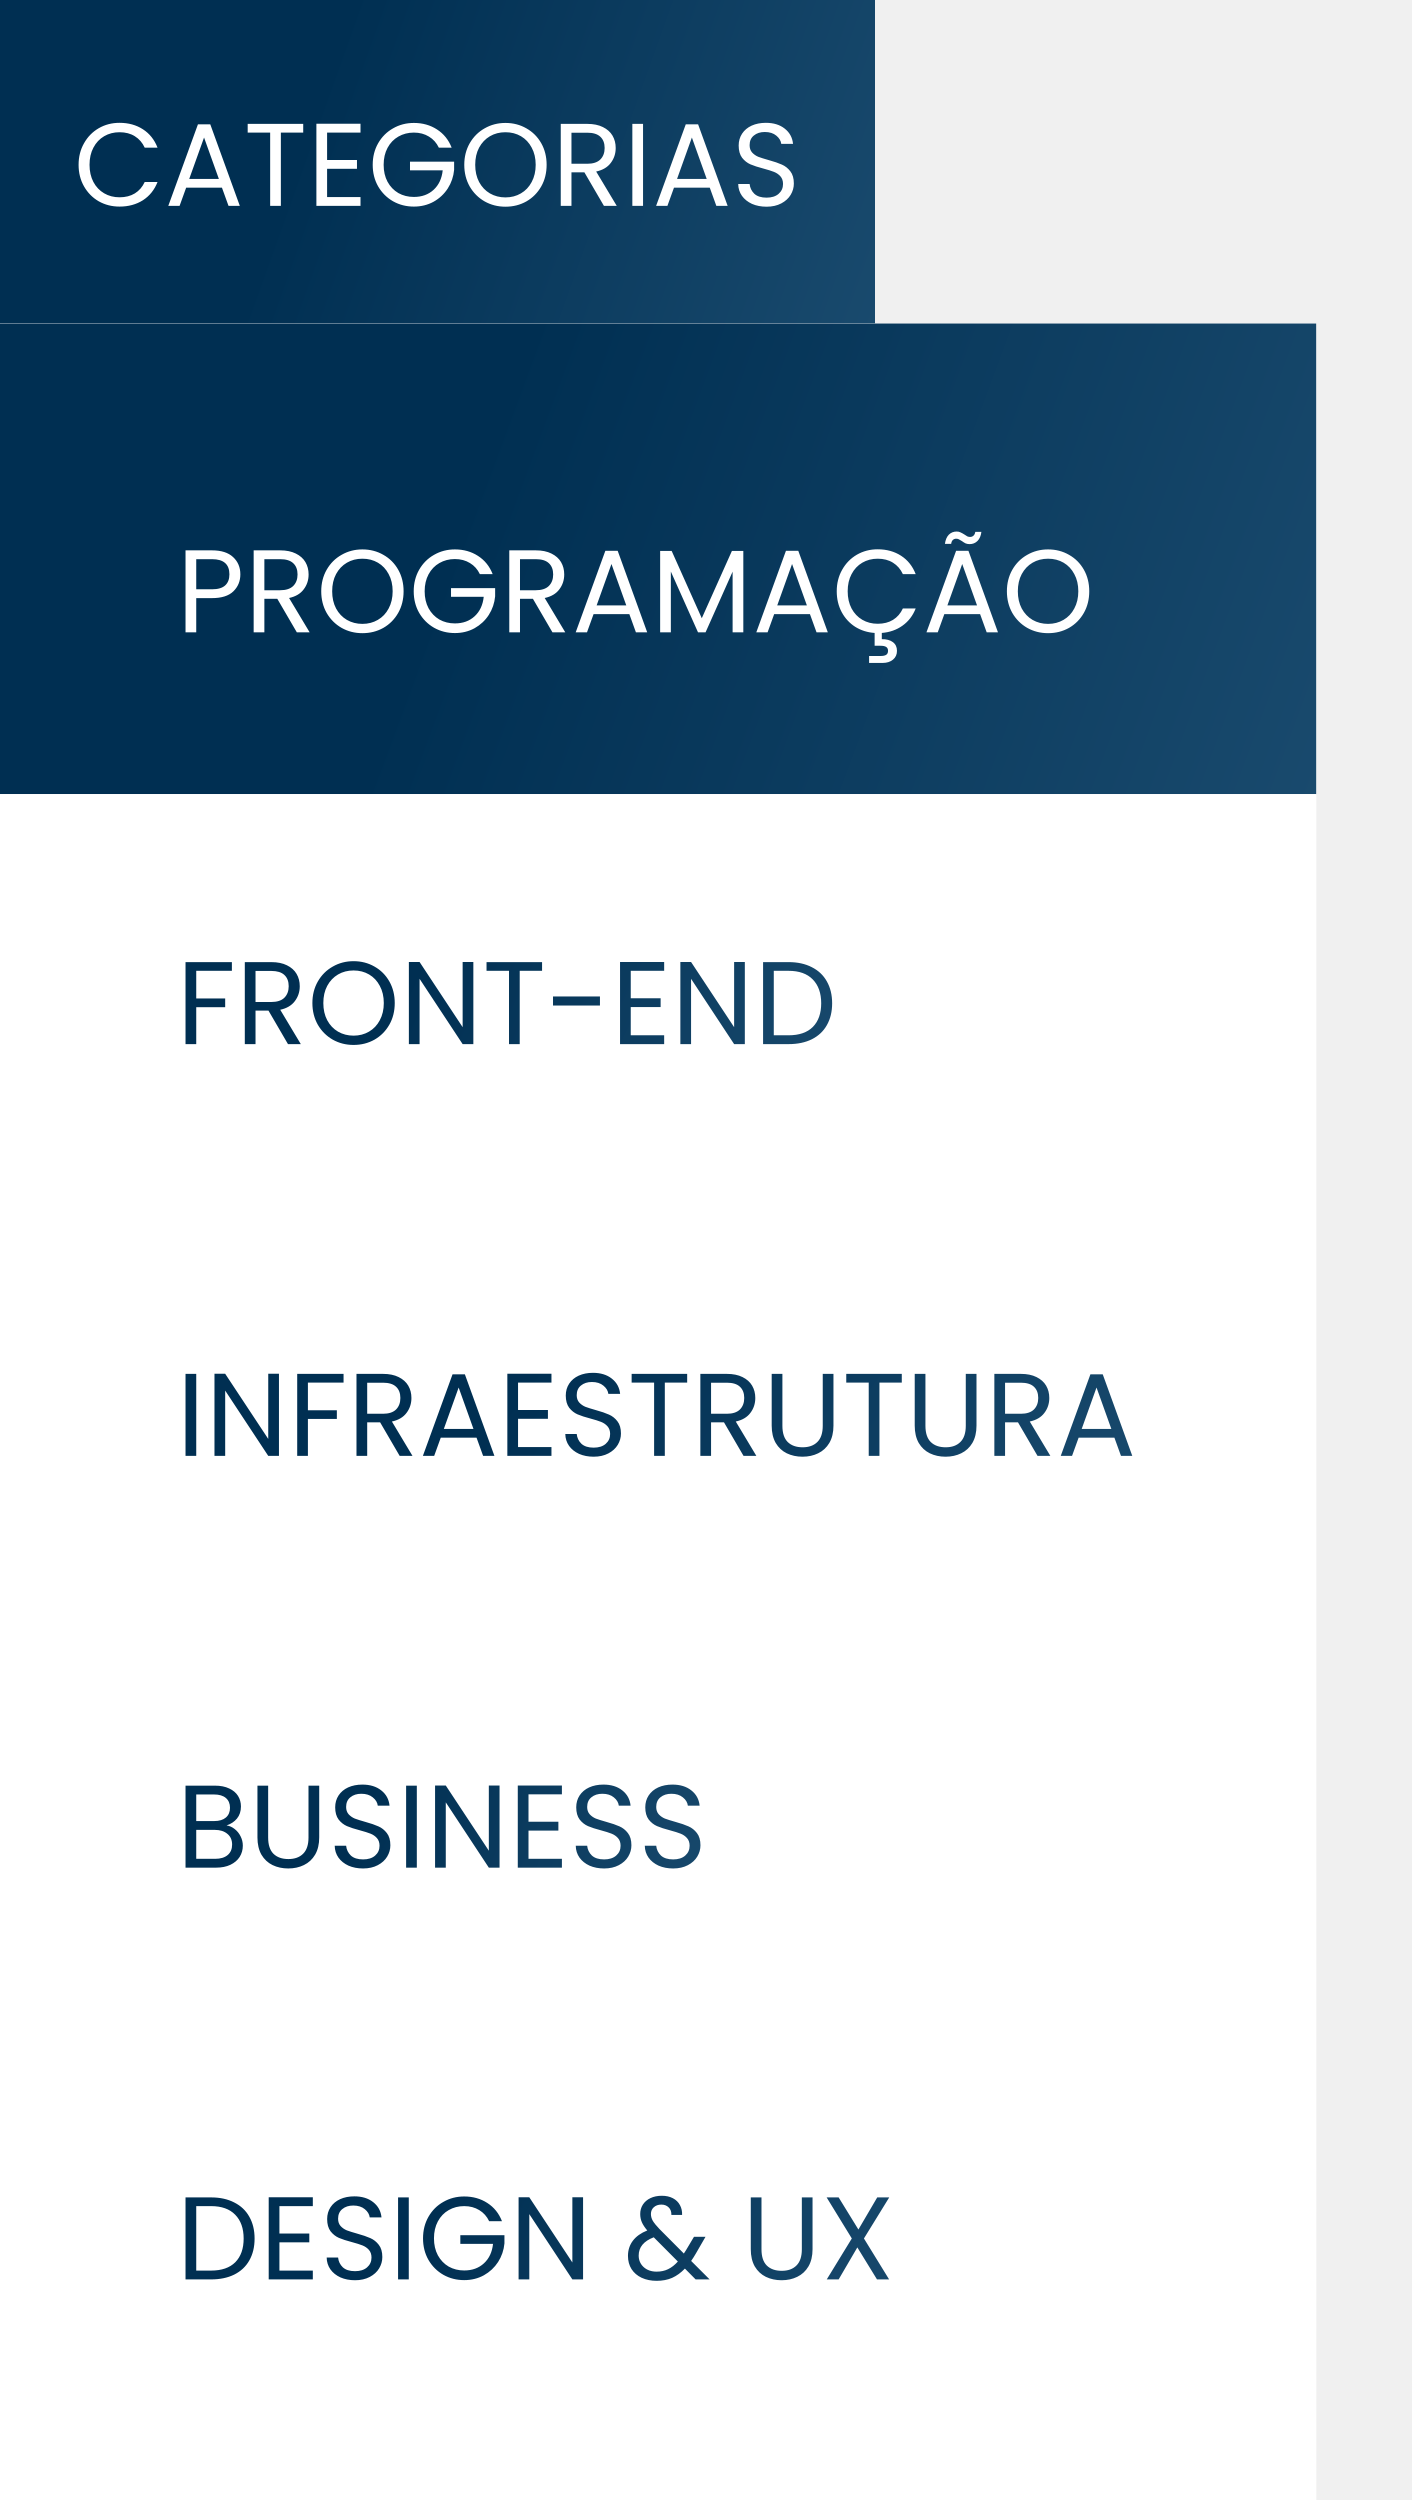
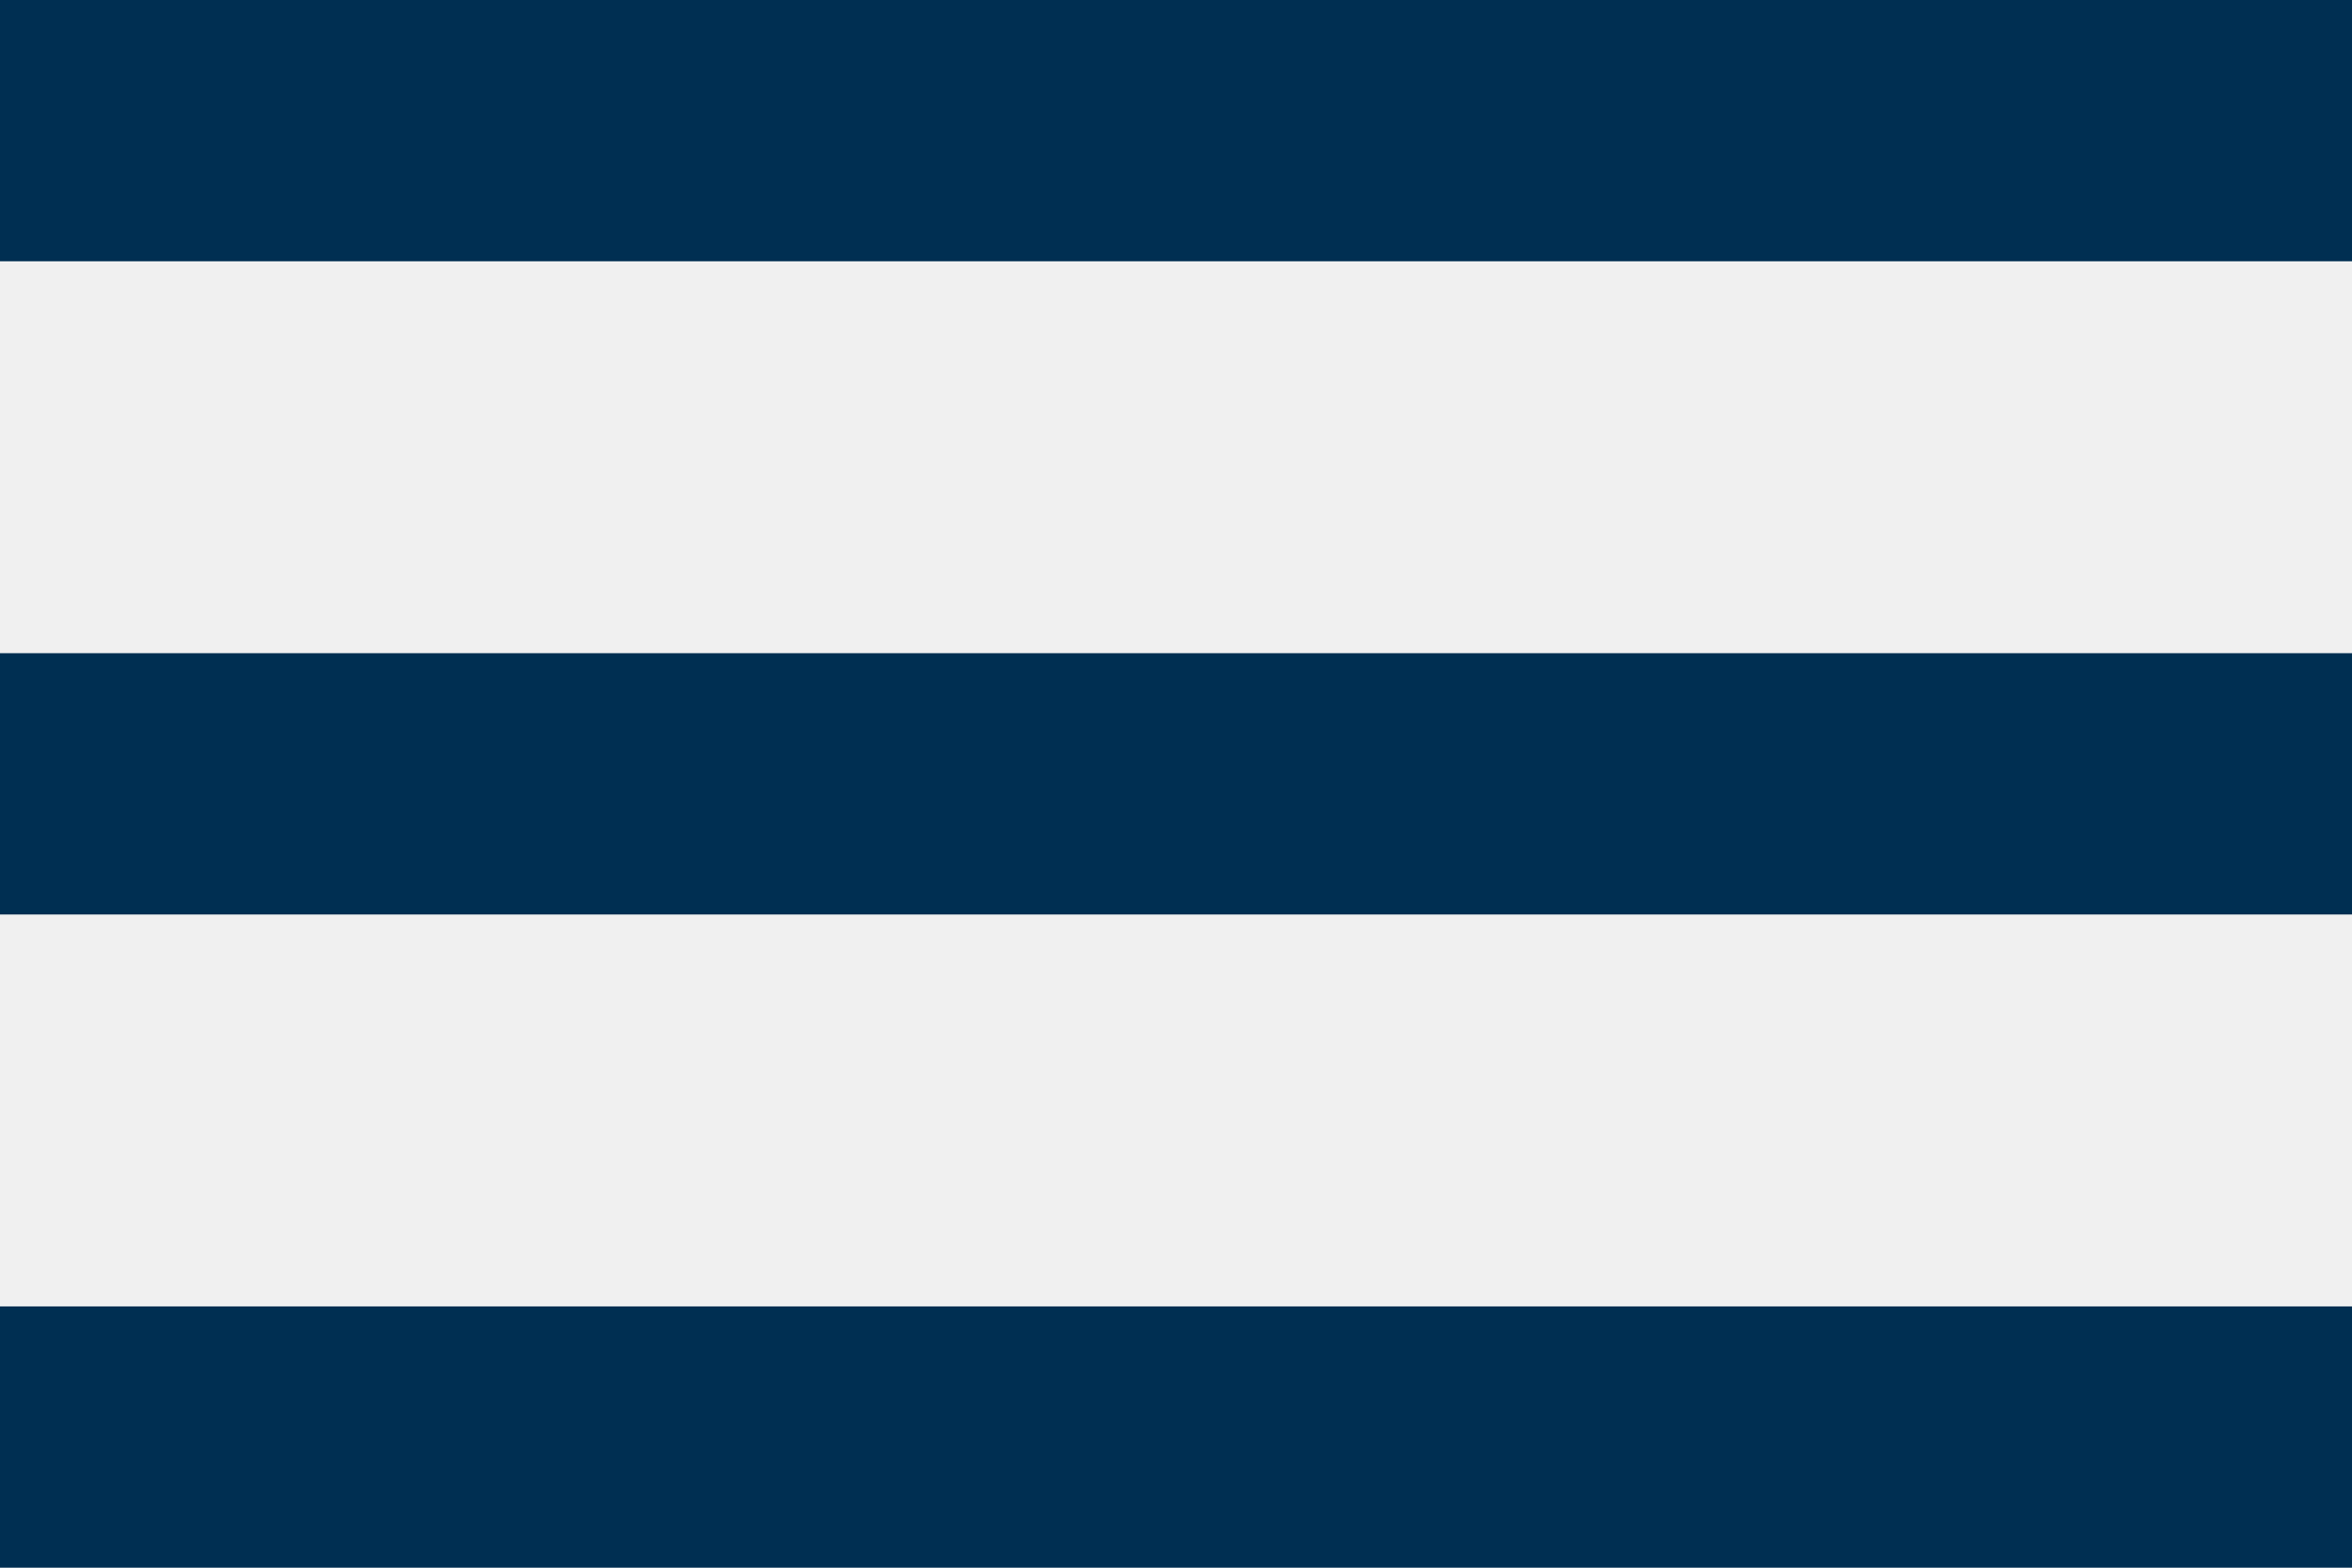
- <svg xmlns="http://www.w3.org/2000/svg" width="192" height="340" viewBox="0 0 192 340" fill="none">
-   <rect width="119" height="44" fill="url(#paint0_linear_113_1799)" />
-   <path d="M10.688 22.416C10.688 21.328 10.933 20.352 11.424 19.488C11.915 18.613 12.581 17.931 13.424 17.44C14.277 16.949 15.221 16.704 16.256 16.704C17.472 16.704 18.533 16.997 19.44 17.584C20.347 18.171 21.008 19.003 21.424 20.08H19.68C19.371 19.408 18.923 18.891 18.336 18.528C17.76 18.165 17.067 17.984 16.256 17.984C15.477 17.984 14.779 18.165 14.16 18.528C13.541 18.891 13.056 19.408 12.704 20.08C12.352 20.741 12.176 21.52 12.176 22.416C12.176 23.301 12.352 24.08 12.704 24.752C13.056 25.413 13.541 25.925 14.16 26.288C14.779 26.651 15.477 26.832 16.256 26.832C17.067 26.832 17.76 26.656 18.336 26.304C18.923 25.941 19.371 25.424 19.68 24.752H21.424C21.008 25.819 20.347 26.645 19.44 27.232C18.533 27.808 17.472 28.096 16.256 28.096C15.221 28.096 14.277 27.856 13.424 27.376C12.581 26.885 11.915 26.208 11.424 25.344C10.933 24.48 10.688 23.504 10.688 22.416ZM30.183 25.52H25.319L24.423 28H22.887L26.919 16.912H28.599L32.615 28H31.079L30.183 25.52ZM29.767 24.336L27.751 18.704L25.735 24.336H29.767ZM41.237 16.848V18.032H38.197V28H36.741V18.032H33.685V16.848H41.237ZM44.485 18.032V21.76H48.549V22.96H44.485V26.8H49.029V28H43.029V16.832H49.029V18.032H44.485ZM59.68 20.08C59.371 19.429 58.923 18.928 58.336 18.576C57.749 18.213 57.067 18.032 56.288 18.032C55.509 18.032 54.805 18.213 54.176 18.576C53.557 18.928 53.067 19.44 52.704 20.112C52.352 20.773 52.176 21.541 52.176 22.416C52.176 23.291 52.352 24.059 52.704 24.72C53.067 25.381 53.557 25.893 54.176 26.256C54.805 26.608 55.509 26.784 56.288 26.784C57.376 26.784 58.272 26.459 58.976 25.808C59.68 25.157 60.091 24.277 60.208 23.168H55.76V21.984H61.76V23.104C61.675 24.021 61.387 24.864 60.896 25.632C60.405 26.389 59.76 26.992 58.96 27.44C58.16 27.877 57.269 28.096 56.288 28.096C55.253 28.096 54.309 27.856 53.456 27.376C52.603 26.885 51.925 26.208 51.424 25.344C50.933 24.48 50.688 23.504 50.688 22.416C50.688 21.328 50.933 20.352 51.424 19.488C51.925 18.613 52.603 17.936 53.456 17.456C54.309 16.965 55.253 16.72 56.288 16.72C57.472 16.72 58.517 17.013 59.424 17.6C60.341 18.187 61.008 19.013 61.424 20.08H59.68ZM68.741 28.112C67.707 28.112 66.763 27.872 65.909 27.392C65.056 26.901 64.379 26.224 63.877 25.36C63.386 24.485 63.141 23.504 63.141 22.416C63.141 21.328 63.386 20.352 63.877 19.488C64.379 18.613 65.056 17.936 65.909 17.456C66.763 16.965 67.707 16.72 68.741 16.72C69.787 16.72 70.736 16.965 71.589 17.456C72.442 17.936 73.115 18.608 73.605 19.472C74.096 20.336 74.341 21.317 74.341 22.416C74.341 23.515 74.096 24.496 73.605 25.36C73.115 26.224 72.442 26.901 71.589 27.392C70.736 27.872 69.787 28.112 68.741 28.112ZM68.741 26.848C69.52 26.848 70.219 26.667 70.837 26.304C71.466 25.941 71.957 25.424 72.309 24.752C72.672 24.08 72.853 23.301 72.853 22.416C72.853 21.52 72.672 20.741 72.309 20.08C71.957 19.408 71.472 18.891 70.853 18.528C70.234 18.165 69.531 17.984 68.741 17.984C67.952 17.984 67.248 18.165 66.629 18.528C66.01 18.891 65.52 19.408 65.157 20.08C64.805 20.741 64.629 21.52 64.629 22.416C64.629 23.301 64.805 24.08 65.157 24.752C65.52 25.424 66.01 25.941 66.629 26.304C67.258 26.667 67.963 26.848 68.741 26.848ZM82.135 28L79.479 23.44H77.719V28H76.263V16.848H79.863C80.706 16.848 81.415 16.992 81.991 17.28C82.578 17.568 83.015 17.957 83.303 18.448C83.591 18.939 83.735 19.499 83.735 20.128C83.735 20.896 83.511 21.573 83.063 22.16C82.626 22.747 81.965 23.136 81.079 23.328L83.879 28H82.135ZM77.719 22.272H79.863C80.653 22.272 81.245 22.08 81.639 21.696C82.034 21.301 82.231 20.779 82.231 20.128C82.231 19.467 82.034 18.955 81.639 18.592C81.255 18.229 80.663 18.048 79.863 18.048H77.719V22.272ZM87.454 16.848V28H85.998V16.848H87.454ZM96.527 25.52H91.663L90.767 28H89.231L93.263 16.912H94.943L98.959 28H97.423L96.527 25.52ZM96.111 24.336L94.095 18.704L92.079 24.336H96.111ZM104.252 28.112C103.516 28.112 102.855 27.984 102.268 27.728C101.692 27.461 101.239 27.099 100.908 26.64C100.578 26.171 100.407 25.632 100.396 25.024H101.948C102.002 25.547 102.215 25.989 102.588 26.352C102.972 26.704 103.527 26.88 104.252 26.88C104.946 26.88 105.49 26.709 105.884 26.368C106.29 26.016 106.492 25.568 106.492 25.024C106.492 24.597 106.375 24.251 106.14 23.984C105.906 23.717 105.612 23.515 105.26 23.376C104.908 23.237 104.434 23.088 103.836 22.928C103.1 22.736 102.508 22.544 102.06 22.352C101.623 22.16 101.244 21.861 100.924 21.456C100.615 21.04 100.46 20.485 100.46 19.792C100.46 19.184 100.615 18.645 100.924 18.176C101.234 17.707 101.666 17.344 102.22 17.088C102.786 16.832 103.431 16.704 104.156 16.704C105.202 16.704 106.055 16.965 106.716 17.488C107.388 18.011 107.767 18.704 107.852 19.568H106.252C106.199 19.141 105.975 18.768 105.58 18.448C105.186 18.117 104.663 17.952 104.012 17.952C103.404 17.952 102.908 18.112 102.524 18.432C102.14 18.741 101.948 19.179 101.948 19.744C101.948 20.149 102.06 20.48 102.284 20.736C102.519 20.992 102.802 21.189 103.132 21.328C103.474 21.456 103.948 21.605 104.556 21.776C105.292 21.979 105.884 22.181 106.332 22.384C106.78 22.576 107.164 22.88 107.484 23.296C107.804 23.701 107.964 24.256 107.964 24.96C107.964 25.504 107.82 26.016 107.532 26.496C107.244 26.976 106.818 27.365 106.252 27.664C105.687 27.963 105.02 28.112 104.252 28.112Z" fill="white" />
-   <rect width="179" height="296" transform="translate(0 44)" fill="white" />
-   <rect width="179" height="64" transform="translate(0 44)" fill="url(#paint1_linear_113_1799)" />
-   <path d="M32.688 78.112C32.688 79.04 32.368 79.813 31.728 80.432C31.099 81.04 30.133 81.344 28.832 81.344H26.688V86H25.232V74.848H28.832C30.091 74.848 31.045 75.152 31.696 75.76C32.357 76.368 32.688 77.152 32.688 78.112ZM28.832 80.144C29.643 80.144 30.24 79.968 30.624 79.616C31.008 79.264 31.2 78.763 31.2 78.112C31.2 76.736 30.411 76.048 28.832 76.048H26.688V80.144H28.832ZM40.37 86L37.714 81.44H35.954V86H34.498V74.848H38.098C38.94 74.848 39.65 74.992 40.226 75.28C40.812 75.568 41.25 75.957 41.538 76.448C41.826 76.939 41.97 77.499 41.97 78.128C41.97 78.896 41.746 79.573 41.298 80.16C40.86 80.747 40.199 81.136 39.314 81.328L42.114 86H40.37ZM35.954 80.272H38.098C38.887 80.272 39.479 80.08 39.874 79.696C40.268 79.301 40.466 78.779 40.466 78.128C40.466 77.467 40.268 76.955 39.874 76.592C39.49 76.229 38.898 76.048 38.098 76.048H35.954V80.272ZM49.288 86.112C48.253 86.112 47.309 85.872 46.456 85.392C45.603 84.901 44.925 84.224 44.424 83.36C43.933 82.485 43.688 81.504 43.688 80.416C43.688 79.328 43.933 78.352 44.424 77.488C44.925 76.613 45.603 75.936 46.456 75.456C47.309 74.965 48.253 74.72 49.288 74.72C50.333 74.72 51.283 74.965 52.136 75.456C52.989 75.936 53.661 76.608 54.152 77.472C54.643 78.336 54.888 79.317 54.888 80.416C54.888 81.515 54.643 82.496 54.152 83.36C53.661 84.224 52.989 84.901 52.136 85.392C51.283 85.872 50.333 86.112 49.288 86.112ZM49.288 84.848C50.067 84.848 50.765 84.667 51.384 84.304C52.013 83.941 52.504 83.424 52.856 82.752C53.219 82.08 53.4 81.301 53.4 80.416C53.4 79.52 53.219 78.741 52.856 78.08C52.504 77.408 52.019 76.891 51.4 76.528C50.781 76.165 50.077 75.984 49.288 75.984C48.499 75.984 47.795 76.165 47.176 76.528C46.557 76.891 46.067 77.408 45.704 78.08C45.352 78.741 45.176 79.52 45.176 80.416C45.176 81.301 45.352 82.08 45.704 82.752C46.067 83.424 46.557 83.941 47.176 84.304C47.805 84.667 48.509 84.848 49.288 84.848ZM65.258 78.08C64.949 77.429 64.501 76.928 63.914 76.576C63.328 76.213 62.645 76.032 61.866 76.032C61.087 76.032 60.383 76.213 59.754 76.576C59.136 76.928 58.645 77.44 58.282 78.112C57.93 78.773 57.754 79.541 57.754 80.416C57.754 81.291 57.93 82.059 58.282 82.72C58.645 83.381 59.136 83.893 59.754 84.256C60.383 84.608 61.087 84.784 61.866 84.784C62.954 84.784 63.85 84.459 64.554 83.808C65.258 83.157 65.669 82.277 65.786 81.168H61.338V79.984H67.338V81.104C67.253 82.021 66.965 82.864 66.474 83.632C65.984 84.389 65.338 84.992 64.538 85.44C63.738 85.877 62.847 86.096 61.866 86.096C60.831 86.096 59.888 85.856 59.034 85.376C58.181 84.885 57.504 84.208 57.002 83.344C56.511 82.48 56.266 81.504 56.266 80.416C56.266 79.328 56.511 78.352 57.002 77.488C57.504 76.613 58.181 75.936 59.034 75.456C59.888 74.965 60.831 74.72 61.866 74.72C63.05 74.72 64.096 75.013 65.002 75.6C65.919 76.187 66.586 77.013 67.002 78.08H65.258ZM75.135 86L72.479 81.44H70.719V86H69.263V74.848H72.863C73.706 74.848 74.415 74.992 74.991 75.28C75.578 75.568 76.015 75.957 76.303 76.448C76.591 76.939 76.735 77.499 76.735 78.128C76.735 78.896 76.511 79.573 76.063 80.16C75.626 80.747 74.965 81.136 74.079 81.328L76.879 86H75.135ZM70.719 80.272H72.863C73.653 80.272 74.245 80.08 74.639 79.696C75.034 79.301 75.231 78.779 75.231 78.128C75.231 77.467 75.034 76.955 74.639 76.592C74.255 76.229 73.663 76.048 72.863 76.048H70.719V80.272ZM85.59 83.52H80.726L79.83 86H78.294L82.326 74.912H84.006L88.022 86H86.486L85.59 83.52ZM85.174 82.336L83.158 76.704L81.142 82.336H85.174ZM101.091 74.928V86H99.635V77.744L95.955 86H94.931L91.235 77.728V86H89.779V74.928H91.347L95.443 84.08L99.539 74.928H101.091ZM110.152 83.52H105.288L104.392 86H102.856L106.888 74.912H108.568L112.584 86H111.048L110.152 83.52ZM109.736 82.336L107.72 76.704L105.704 82.336H109.736ZM119.365 84.832C120.176 84.832 120.869 84.656 121.445 84.304C122.032 83.941 122.48 83.424 122.789 82.752H124.533C124.149 83.733 123.552 84.512 122.741 85.088C121.941 85.664 121.003 85.995 119.925 86.08V86.928C120.555 86.917 121.056 87.051 121.429 87.328C121.803 87.605 121.989 88 121.989 88.512C121.989 89.013 121.808 89.413 121.445 89.712C121.083 90.011 120.613 90.16 120.037 90.16H118.197V89.216H119.749C120.101 89.216 120.357 89.163 120.517 89.056C120.688 88.949 120.773 88.768 120.773 88.512C120.773 88.267 120.688 88.091 120.517 87.984C120.357 87.877 120.101 87.824 119.749 87.824H118.949V86.08C117.979 86.016 117.099 85.739 116.309 85.248C115.531 84.747 114.917 84.08 114.469 83.248C114.021 82.405 113.797 81.461 113.797 80.416C113.797 79.328 114.043 78.352 114.533 77.488C115.024 76.613 115.691 75.931 116.533 75.44C117.387 74.949 118.331 74.704 119.365 74.704C120.581 74.704 121.643 74.997 122.549 75.584C123.456 76.171 124.117 77.003 124.533 78.08H122.789C122.48 77.408 122.032 76.891 121.445 76.528C120.869 76.165 120.176 75.984 119.365 75.984C118.587 75.984 117.888 76.165 117.269 76.528C116.651 76.891 116.165 77.408 115.813 78.08C115.461 78.741 115.285 79.52 115.285 80.416C115.285 81.301 115.461 82.08 115.813 82.752C116.165 83.413 116.651 83.925 117.269 84.288C117.888 84.651 118.587 84.832 119.365 84.832ZM133.293 83.52H128.429L127.533 86H125.997L130.029 74.912H131.709L135.725 86H134.189L133.293 83.52ZM132.877 82.336L130.861 76.704L128.845 82.336H132.877ZM128.509 73.968C128.583 73.424 128.759 73.008 129.037 72.72C129.325 72.432 129.682 72.288 130.109 72.288C130.311 72.288 130.482 72.325 130.621 72.4C130.77 72.464 130.946 72.56 131.149 72.688C131.298 72.795 131.431 72.88 131.549 72.944C131.666 72.997 131.794 73.024 131.933 73.024C132.114 73.024 132.269 72.965 132.397 72.848C132.525 72.731 132.605 72.56 132.637 72.336H133.469C133.405 72.869 133.229 73.28 132.941 73.568C132.653 73.856 132.295 74 131.869 74C131.666 74 131.485 73.968 131.325 73.904C131.175 73.829 131.005 73.723 130.813 73.584C130.642 73.477 130.503 73.397 130.397 73.344C130.301 73.291 130.183 73.264 130.045 73.264C129.863 73.264 129.709 73.323 129.581 73.44C129.463 73.557 129.389 73.733 129.357 73.968H128.509ZM142.538 86.112C141.503 86.112 140.559 85.872 139.706 85.392C138.853 84.901 138.175 84.224 137.674 83.36C137.183 82.485 136.938 81.504 136.938 80.416C136.938 79.328 137.183 78.352 137.674 77.488C138.175 76.613 138.853 75.936 139.706 75.456C140.559 74.965 141.503 74.72 142.538 74.72C143.583 74.72 144.533 74.965 145.386 75.456C146.239 75.936 146.911 76.608 147.402 77.472C147.893 78.336 148.138 79.317 148.138 80.416C148.138 81.515 147.893 82.496 147.402 83.36C146.911 84.224 146.239 84.901 145.386 85.392C144.533 85.872 143.583 86.112 142.538 86.112ZM142.538 84.848C143.317 84.848 144.015 84.667 144.634 84.304C145.263 83.941 145.754 83.424 146.106 82.752C146.469 82.08 146.65 81.301 146.65 80.416C146.65 79.52 146.469 78.741 146.106 78.08C145.754 77.408 145.269 76.891 144.65 76.528C144.031 76.165 143.327 75.984 142.538 75.984C141.749 75.984 141.045 76.165 140.426 76.528C139.807 76.891 139.317 77.408 138.954 78.08C138.602 78.741 138.426 79.52 138.426 80.416C138.426 81.301 138.602 82.08 138.954 82.752C139.317 83.424 139.807 83.941 140.426 84.304C141.055 84.667 141.759 84.848 142.538 84.848Z" fill="white" />
-   <rect width="179" height="56" transform="translate(0 108)" fill="white" />
-   <path d="M31.536 130.848V132.032H26.688V135.792H30.624V136.976H26.688V142H25.232V130.848H31.536ZM39.166 142L36.511 137.44H34.751V142H33.294V130.848H36.895C37.737 130.848 38.447 130.992 39.023 131.28C39.609 131.568 40.047 131.957 40.334 132.448C40.623 132.939 40.767 133.499 40.767 134.128C40.767 134.896 40.542 135.573 40.094 136.16C39.657 136.747 38.996 137.136 38.111 137.328L40.91 142H39.166ZM34.751 136.272H36.895C37.684 136.272 38.276 136.08 38.67 135.696C39.065 135.301 39.263 134.779 39.263 134.128C39.263 133.467 39.065 132.955 38.67 132.592C38.286 132.229 37.694 132.048 36.895 132.048H34.751V136.272ZM48.085 142.112C47.05 142.112 46.106 141.872 45.253 141.392C44.4 140.901 43.722 140.224 43.221 139.36C42.73 138.485 42.485 137.504 42.485 136.416C42.485 135.328 42.73 134.352 43.221 133.488C43.722 132.613 44.4 131.936 45.253 131.456C46.106 130.965 47.05 130.72 48.085 130.72C49.13 130.72 50.08 130.965 50.933 131.456C51.786 131.936 52.458 132.608 52.949 133.472C53.44 134.336 53.685 135.317 53.685 136.416C53.685 137.515 53.44 138.496 52.949 139.36C52.458 140.224 51.786 140.901 50.933 141.392C50.08 141.872 49.13 142.112 48.085 142.112ZM48.085 140.848C48.864 140.848 49.562 140.667 50.181 140.304C50.81 139.941 51.301 139.424 51.653 138.752C52.016 138.08 52.197 137.301 52.197 136.416C52.197 135.52 52.016 134.741 51.653 134.08C51.301 133.408 50.816 132.891 50.197 132.528C49.578 132.165 48.874 131.984 48.085 131.984C47.295 131.984 46.592 132.165 45.973 132.528C45.354 132.891 44.864 133.408 44.501 134.08C44.149 134.741 43.973 135.52 43.973 136.416C43.973 137.301 44.149 138.08 44.501 138.752C44.864 139.424 45.354 139.941 45.973 140.304C46.602 140.667 47.306 140.848 48.085 140.848ZM64.375 142H62.919L57.063 133.12V142H55.607V130.832H57.063L62.919 139.696V130.832H64.375V142ZM73.721 130.848V132.032H70.681V142H69.225V132.032H66.169V130.848H73.721ZM81.593 135.52V136.752H75.209V135.52H81.593ZM85.782 132.032V135.76H89.846V136.96H85.782V140.8H90.326V142H84.326V130.832H90.326V132.032H85.782ZM101.297 142H99.841L93.985 133.12V142H92.529V130.832H93.985L99.841 139.696V130.832H101.297V142ZM107.251 130.848C108.467 130.848 109.518 131.077 110.403 131.536C111.299 131.984 111.982 132.629 112.451 133.472C112.931 134.315 113.171 135.307 113.171 136.448C113.171 137.589 112.931 138.581 112.451 139.424C111.982 140.256 111.299 140.896 110.403 141.344C109.518 141.781 108.467 142 107.251 142H103.779V130.848H107.251ZM107.251 140.8C108.691 140.8 109.79 140.421 110.547 139.664C111.304 138.896 111.683 137.824 111.683 136.448C111.683 135.061 111.299 133.979 110.531 133.2C109.774 132.421 108.68 132.032 107.251 132.032H105.235V140.8H107.251Z" fill="url(#paint2_linear_113_1799)" />
-   <rect width="179" height="56" transform="translate(0 164)" fill="white" />
-   <path d="M26.688 186.848V198H25.232V186.848H26.688ZM37.938 198H36.481L30.625 189.12V198H29.169V186.832H30.625L36.481 195.696V186.832H37.938V198ZM46.724 186.848V188.032H41.876V191.792H45.812V192.976H41.876V198H40.419V186.848H46.724ZM54.354 198L51.698 193.44H49.938V198H48.482V186.848H52.082C52.925 186.848 53.634 186.992 54.21 187.28C54.797 187.568 55.234 187.957 55.522 188.448C55.81 188.939 55.954 189.499 55.954 190.128C55.954 190.896 55.73 191.573 55.282 192.16C54.845 192.747 54.183 193.136 53.298 193.328L56.098 198H54.354ZM49.938 192.272H52.082C52.871 192.272 53.463 192.08 53.858 191.696C54.253 191.301 54.45 190.779 54.45 190.128C54.45 189.467 54.253 188.955 53.858 188.592C53.474 188.229 52.882 188.048 52.082 188.048H49.938V192.272ZM64.808 195.52H59.944L59.048 198H57.512L61.544 186.912H63.224L67.24 198H65.704L64.808 195.52ZM64.392 194.336L62.376 188.704L60.36 194.336H64.392ZM70.454 188.032V191.76H74.518V192.96H70.454V196.8H74.998V198H68.998V186.832H74.998V188.032H70.454ZM80.737 198.112C80.001 198.112 79.339 197.984 78.753 197.728C78.177 197.461 77.723 197.099 77.393 196.64C77.062 196.171 76.891 195.632 76.881 195.024H78.433C78.486 195.547 78.699 195.989 79.073 196.352C79.457 196.704 80.011 196.88 80.737 196.88C81.43 196.88 81.974 196.709 82.369 196.368C82.774 196.016 82.977 195.568 82.977 195.024C82.977 194.597 82.859 194.251 82.625 193.984C82.39 193.717 82.097 193.515 81.745 193.376C81.393 193.237 80.918 193.088 80.321 192.928C79.585 192.736 78.993 192.544 78.545 192.352C78.107 192.16 77.729 191.861 77.409 191.456C77.099 191.04 76.945 190.485 76.945 189.792C76.945 189.184 77.099 188.645 77.409 188.176C77.718 187.707 78.15 187.344 78.705 187.088C79.27 186.832 79.915 186.704 80.641 186.704C81.686 186.704 82.539 186.965 83.201 187.488C83.873 188.011 84.251 188.704 84.337 189.568H82.737C82.683 189.141 82.459 188.768 82.065 188.448C81.67 188.117 81.147 187.952 80.497 187.952C79.889 187.952 79.393 188.112 79.009 188.432C78.625 188.741 78.433 189.179 78.433 189.744C78.433 190.149 78.545 190.48 78.769 190.736C79.003 190.992 79.286 191.189 79.617 191.328C79.958 191.456 80.433 191.605 81.041 191.776C81.777 191.979 82.369 192.181 82.817 192.384C83.265 192.576 83.649 192.88 83.969 193.296C84.289 193.701 84.449 194.256 84.449 194.96C84.449 195.504 84.305 196.016 84.017 196.496C83.729 196.976 83.302 197.365 82.737 197.664C82.171 197.963 81.505 198.112 80.737 198.112ZM93.455 186.848V188.032H90.415V198H88.959V188.032H85.903V186.848H93.455ZM101.12 198L98.464 193.44H96.704V198H95.248V186.848H98.848C99.69 186.848 100.4 186.992 100.976 187.28C101.562 187.568 102 187.957 102.288 188.448C102.576 188.939 102.72 189.499 102.72 190.128C102.72 190.896 102.496 191.573 102.048 192.16C101.61 192.747 100.949 193.136 100.064 193.328L102.864 198H101.12ZM96.704 192.272H98.848C99.637 192.272 100.229 192.08 100.624 191.696C101.018 191.301 101.216 190.779 101.216 190.128C101.216 189.467 101.018 188.955 100.624 188.592C100.24 188.229 99.648 188.048 98.848 188.048H96.704V192.272ZM106.406 186.848V193.904C106.406 194.896 106.646 195.632 107.126 196.112C107.617 196.592 108.294 196.832 109.158 196.832C110.011 196.832 110.678 196.592 111.158 196.112C111.649 195.632 111.894 194.896 111.894 193.904V186.848H113.35V193.888C113.35 194.816 113.163 195.6 112.79 196.24C112.417 196.869 111.91 197.339 111.27 197.648C110.641 197.957 109.931 198.112 109.142 198.112C108.353 198.112 107.638 197.957 106.998 197.648C106.369 197.339 105.867 196.869 105.494 196.24C105.131 195.6 104.95 194.816 104.95 193.888V186.848H106.406ZM122.643 186.848V188.032H119.603V198H118.147V188.032H115.091V186.848H122.643ZM125.859 186.848V193.904C125.859 194.896 126.099 195.632 126.579 196.112C127.07 196.592 127.747 196.832 128.611 196.832C129.464 196.832 130.131 196.592 130.611 196.112C131.102 195.632 131.347 194.896 131.347 193.904V186.848H132.803V193.888C132.803 194.816 132.616 195.6 132.243 196.24C131.87 196.869 131.363 197.339 130.723 197.648C130.094 197.957 129.384 198.112 128.595 198.112C127.806 198.112 127.091 197.957 126.451 197.648C125.822 197.339 125.32 196.869 124.947 196.24C124.584 195.6 124.403 194.816 124.403 193.888V186.848H125.859ZM141.104 198L138.448 193.44H136.688V198H135.232V186.848H138.832C139.675 186.848 140.384 186.992 140.96 187.28C141.547 187.568 141.984 187.957 142.272 188.448C142.56 188.939 142.704 189.499 142.704 190.128C142.704 190.896 142.48 191.573 142.032 192.16C141.595 192.747 140.933 193.136 140.048 193.328L142.848 198H141.104ZM136.688 192.272H138.832C139.621 192.272 140.213 192.08 140.608 191.696C141.003 191.301 141.2 190.779 141.2 190.128C141.2 189.467 141.003 188.955 140.608 188.592C140.224 188.229 139.632 188.048 138.832 188.048H136.688V192.272ZM151.558 195.52H146.694L145.798 198H144.262L148.294 186.912H149.974L153.99 198H152.454L151.558 195.52ZM151.142 194.336L149.126 188.704L147.11 194.336H151.142Z" fill="url(#paint3_linear_113_1799)" />
-   <rect width="179" height="56" transform="translate(0 220)" fill="white" />
-   <path d="M30.816 248.256C31.221 248.32 31.589 248.485 31.92 248.752C32.261 249.019 32.528 249.349 32.72 249.744C32.923 250.139 33.024 250.56 33.024 251.008C33.024 251.573 32.88 252.085 32.592 252.544C32.304 252.992 31.883 253.349 31.328 253.616C30.784 253.872 30.139 254 29.392 254H25.232V242.848H29.232C29.989 242.848 30.635 242.976 31.168 243.232C31.701 243.477 32.101 243.813 32.368 244.24C32.635 244.667 32.768 245.147 32.768 245.68C32.768 246.341 32.587 246.891 32.224 247.328C31.872 247.755 31.403 248.064 30.816 248.256ZM26.688 247.664H29.136C29.819 247.664 30.347 247.504 30.72 247.184C31.093 246.864 31.28 246.421 31.28 245.856C31.28 245.291 31.093 244.848 30.72 244.528C30.347 244.208 29.808 244.048 29.104 244.048H26.688V247.664ZM29.264 252.8C29.989 252.8 30.555 252.629 30.96 252.288C31.365 251.947 31.568 251.472 31.568 250.864C31.568 250.245 31.355 249.76 30.928 249.408C30.501 249.045 29.931 248.864 29.216 248.864H26.688V252.8H29.264ZM36.468 242.848V249.904C36.468 250.896 36.709 251.632 37.188 252.112C37.679 252.592 38.356 252.832 39.221 252.832C40.074 252.832 40.74 252.592 41.221 252.112C41.711 251.632 41.956 250.896 41.956 249.904V242.848H43.413V249.888C43.413 250.816 43.226 251.6 42.852 252.24C42.479 252.869 41.972 253.339 41.333 253.648C40.703 253.957 39.994 254.112 39.205 254.112C38.415 254.112 37.7 253.957 37.06 253.648C36.431 253.339 35.93 252.869 35.556 252.24C35.194 251.6 35.013 250.816 35.013 249.888V242.848H36.468ZM49.377 254.112C48.641 254.112 47.98 253.984 47.393 253.728C46.817 253.461 46.364 253.099 46.033 252.64C45.703 252.171 45.532 251.632 45.521 251.024H47.073C47.127 251.547 47.34 251.989 47.713 252.352C48.097 252.704 48.652 252.88 49.377 252.88C50.071 252.88 50.615 252.709 51.009 252.368C51.415 252.016 51.617 251.568 51.617 251.024C51.617 250.597 51.5 250.251 51.265 249.984C51.031 249.717 50.737 249.515 50.385 249.376C50.033 249.237 49.559 249.088 48.961 248.928C48.225 248.736 47.633 248.544 47.185 248.352C46.748 248.16 46.369 247.861 46.049 247.456C45.74 247.04 45.585 246.485 45.585 245.792C45.585 245.184 45.74 244.645 46.049 244.176C46.359 243.707 46.791 243.344 47.345 243.088C47.911 242.832 48.556 242.704 49.281 242.704C50.327 242.704 51.18 242.965 51.841 243.488C52.513 244.011 52.892 244.704 52.977 245.568H51.377C51.324 245.141 51.1 244.768 50.705 244.448C50.311 244.117 49.788 243.952 49.137 243.952C48.529 243.952 48.033 244.112 47.649 244.432C47.265 244.741 47.073 245.179 47.073 245.744C47.073 246.149 47.185 246.48 47.409 246.736C47.644 246.992 47.927 247.189 48.257 247.328C48.599 247.456 49.073 247.605 49.681 247.776C50.417 247.979 51.009 248.181 51.457 248.384C51.905 248.576 52.289 248.88 52.609 249.296C52.929 249.701 53.089 250.256 53.089 250.96C53.089 251.504 52.945 252.016 52.657 252.496C52.369 252.976 51.943 253.365 51.377 253.664C50.812 253.963 50.145 254.112 49.377 254.112ZM56.688 242.848V254H55.232V242.848H56.688ZM67.938 254H66.481L60.626 245.12V254H59.169V242.832H60.626L66.481 251.696V242.832H67.938V254ZM71.876 244.032V247.76H75.939V248.96H71.876V252.8H76.419V254H70.419V242.832H76.419V244.032H71.876ZM82.159 254.112C81.423 254.112 80.761 253.984 80.175 253.728C79.599 253.461 79.145 253.099 78.815 252.64C78.484 252.171 78.313 251.632 78.303 251.024H79.855C79.908 251.547 80.121 251.989 80.495 252.352C80.879 252.704 81.433 252.88 82.159 252.88C82.852 252.88 83.396 252.709 83.791 252.368C84.196 252.016 84.399 251.568 84.399 251.024C84.399 250.597 84.281 250.251 84.047 249.984C83.812 249.717 83.519 249.515 83.167 249.376C82.815 249.237 82.34 249.088 81.743 248.928C81.007 248.736 80.415 248.544 79.967 248.352C79.529 248.16 79.151 247.861 78.831 247.456C78.521 247.04 78.367 246.485 78.367 245.792C78.367 245.184 78.521 244.645 78.831 244.176C79.14 243.707 79.572 243.344 80.127 243.088C80.692 242.832 81.337 242.704 82.063 242.704C83.108 242.704 83.961 242.965 84.623 243.488C85.295 244.011 85.673 244.704 85.759 245.568H84.159C84.105 245.141 83.881 244.768 83.487 244.448C83.092 244.117 82.569 243.952 81.919 243.952C81.311 243.952 80.815 244.112 80.431 244.432C80.047 244.741 79.855 245.179 79.855 245.744C79.855 246.149 79.967 246.48 80.191 246.736C80.425 246.992 80.708 247.189 81.039 247.328C81.38 247.456 81.855 247.605 82.463 247.776C83.199 247.979 83.791 248.181 84.239 248.384C84.687 248.576 85.071 248.88 85.391 249.296C85.711 249.701 85.871 250.256 85.871 250.96C85.871 251.504 85.727 252.016 85.439 252.496C85.151 252.976 84.724 253.365 84.159 253.664C83.593 253.963 82.927 254.112 82.159 254.112ZM91.549 254.112C90.813 254.112 90.152 253.984 89.565 253.728C88.989 253.461 88.536 253.099 88.205 252.64C87.875 252.171 87.704 251.632 87.693 251.024H89.245C89.299 251.547 89.512 251.989 89.885 252.352C90.269 252.704 90.824 252.88 91.549 252.88C92.243 252.88 92.787 252.709 93.181 252.368C93.587 252.016 93.789 251.568 93.789 251.024C93.789 250.597 93.672 250.251 93.437 249.984C93.203 249.717 92.909 249.515 92.557 249.376C92.205 249.237 91.731 249.088 91.133 248.928C90.397 248.736 89.805 248.544 89.357 248.352C88.92 248.16 88.541 247.861 88.221 247.456C87.912 247.04 87.757 246.485 87.757 245.792C87.757 245.184 87.912 244.645 88.221 244.176C88.531 243.707 88.963 243.344 89.517 243.088C90.083 242.832 90.728 242.704 91.453 242.704C92.499 242.704 93.352 242.965 94.013 243.488C94.685 244.011 95.064 244.704 95.149 245.568H93.549C93.496 245.141 93.272 244.768 92.877 244.448C92.483 244.117 91.96 243.952 91.309 243.952C90.701 243.952 90.205 244.112 89.821 244.432C89.437 244.741 89.245 245.179 89.245 245.744C89.245 246.149 89.357 246.48 89.581 246.736C89.816 246.992 90.099 247.189 90.429 247.328C90.771 247.456 91.245 247.605 91.853 247.776C92.589 247.979 93.181 248.181 93.629 248.384C94.077 248.576 94.461 248.88 94.781 249.296C95.101 249.701 95.261 250.256 95.261 250.96C95.261 251.504 95.117 252.016 94.829 252.496C94.541 252.976 94.115 253.365 93.549 253.664C92.984 253.963 92.317 254.112 91.549 254.112Z" fill="url(#paint4_linear_113_1799)" />
-   <rect width="179" height="64" transform="translate(0 276)" fill="white" />
-   <path d="M28.704 298.848C29.92 298.848 30.971 299.077 31.856 299.536C32.752 299.984 33.435 300.629 33.904 301.472C34.384 302.315 34.624 303.307 34.624 304.448C34.624 305.589 34.384 306.581 33.904 307.424C33.435 308.256 32.752 308.896 31.856 309.344C30.971 309.781 29.92 310 28.704 310H25.232V298.848H28.704ZM28.704 308.8C30.144 308.8 31.243 308.421 32 307.664C32.757 306.896 33.136 305.824 33.136 304.448C33.136 303.061 32.752 301.979 31.984 301.2C31.227 300.421 30.133 300.032 28.704 300.032H26.688V308.8H28.704ZM38.001 300.032V303.76H42.065V304.96H38.001V308.8H42.544V310H36.544V298.832H42.544V300.032H38.001ZM48.284 310.112C47.548 310.112 46.886 309.984 46.3 309.728C45.724 309.461 45.27 309.099 44.94 308.64C44.609 308.171 44.438 307.632 44.428 307.024H45.98C46.033 307.547 46.246 307.989 46.62 308.352C47.004 308.704 47.558 308.88 48.284 308.88C48.977 308.88 49.521 308.709 49.916 308.368C50.321 308.016 50.524 307.568 50.524 307.024C50.524 306.597 50.406 306.251 50.172 305.984C49.937 305.717 49.644 305.515 49.292 305.376C48.94 305.237 48.465 305.088 47.868 304.928C47.132 304.736 46.54 304.544 46.092 304.352C45.654 304.16 45.276 303.861 44.956 303.456C44.646 303.04 44.492 302.485 44.492 301.792C44.492 301.184 44.646 300.645 44.956 300.176C45.265 299.707 45.697 299.344 46.252 299.088C46.817 298.832 47.462 298.704 48.188 298.704C49.233 298.704 50.086 298.965 50.748 299.488C51.42 300.011 51.798 300.704 51.884 301.568H50.284C50.23 301.141 50.006 300.768 49.612 300.448C49.217 300.117 48.694 299.952 48.044 299.952C47.436 299.952 46.94 300.112 46.556 300.432C46.172 300.741 45.98 301.179 45.98 301.744C45.98 302.149 46.092 302.48 46.316 302.736C46.55 302.992 46.833 303.189 47.164 303.328C47.505 303.456 47.98 303.605 48.588 303.776C49.324 303.979 49.916 304.181 50.364 304.384C50.812 304.576 51.196 304.88 51.516 305.296C51.836 305.701 51.996 306.256 51.996 306.96C51.996 307.504 51.852 308.016 51.564 308.496C51.276 308.976 50.849 309.365 50.284 309.664C49.718 309.963 49.052 310.112 48.284 310.112ZM55.594 298.848V310H54.138V298.848H55.594ZM66.524 302.08C66.214 301.429 65.766 300.928 65.18 300.576C64.593 300.213 63.91 300.032 63.132 300.032C62.353 300.032 61.649 300.213 61.02 300.576C60.401 300.928 59.91 301.44 59.548 302.112C59.196 302.773 59.02 303.541 59.02 304.416C59.02 305.291 59.196 306.059 59.548 306.72C59.91 307.381 60.401 307.893 61.02 308.256C61.649 308.608 62.353 308.784 63.132 308.784C64.22 308.784 65.116 308.459 65.82 307.808C66.524 307.157 66.934 306.277 67.052 305.168H62.604V303.984H68.604V305.104C68.518 306.021 68.23 306.864 67.74 307.632C67.249 308.389 66.604 308.992 65.804 309.44C65.004 309.877 64.113 310.096 63.132 310.096C62.097 310.096 61.153 309.856 60.3 309.376C59.446 308.885 58.769 308.208 58.268 307.344C57.777 306.48 57.532 305.504 57.532 304.416C57.532 303.328 57.777 302.352 58.268 301.488C58.769 300.613 59.446 299.936 60.3 299.456C61.153 298.965 62.097 298.72 63.132 298.72C64.316 298.72 65.361 299.013 66.268 299.6C67.185 300.187 67.852 301.013 68.268 302.08H66.524ZM79.297 310H77.841L71.985 301.12V310H70.529V298.832H71.985L77.841 307.696V298.832H79.297V310ZM94.605 310L93.148 308.528C92.605 309.093 92.023 309.515 91.404 309.792C90.786 310.059 90.087 310.192 89.308 310.192C88.54 310.192 87.858 310.053 87.26 309.776C86.674 309.499 86.215 309.104 85.885 308.592C85.564 308.08 85.404 307.483 85.404 306.8C85.404 306.021 85.623 305.339 86.061 304.752C86.508 304.155 87.165 303.685 88.028 303.344C87.687 302.939 87.442 302.565 87.293 302.224C87.143 301.883 87.069 301.509 87.069 301.104C87.069 300.635 87.186 300.213 87.421 299.84C87.666 299.456 88.013 299.157 88.46 298.944C88.909 298.731 89.426 298.624 90.013 298.624C90.588 298.624 91.09 298.736 91.516 298.96C91.943 299.184 92.263 299.499 92.477 299.904C92.69 300.299 92.786 300.741 92.764 301.232H91.308C91.319 300.795 91.197 300.453 90.941 300.208C90.684 299.952 90.354 299.824 89.948 299.824C89.522 299.824 89.175 299.947 88.909 300.192C88.653 300.427 88.525 300.731 88.525 301.104C88.525 301.424 88.61 301.733 88.781 302.032C88.962 302.331 89.26 302.699 89.677 303.136L93.004 306.48L93.293 306.032L94.38 304.208H95.948L94.636 306.48C94.455 306.8 94.242 307.136 93.996 307.488L96.508 310H94.605ZM89.308 308.944C89.885 308.944 90.402 308.832 90.861 308.608C91.33 308.384 91.772 308.037 92.189 307.568L88.909 304.272C87.543 304.795 86.861 305.621 86.861 306.752C86.861 307.381 87.085 307.904 87.532 308.32C87.991 308.736 88.583 308.944 89.308 308.944ZM103.562 298.848V305.904C103.562 306.896 103.802 307.632 104.282 308.112C104.773 308.592 105.45 308.832 106.314 308.832C107.168 308.832 107.834 308.592 108.314 308.112C108.805 307.632 109.05 306.896 109.05 305.904V298.848H110.506V305.888C110.506 306.816 110.32 307.6 109.946 308.24C109.573 308.869 109.066 309.339 108.426 309.648C107.797 309.957 107.088 310.112 106.298 310.112C105.509 310.112 104.794 309.957 104.154 309.648C103.525 309.339 103.024 308.869 102.65 308.24C102.288 307.6 102.106 306.816 102.106 305.888V298.848H103.562ZM117.495 304.432L120.919 310H119.271L116.599 305.648L114.055 310H112.439L115.847 304.432L112.423 298.848H114.055L116.743 303.216L119.303 298.848H120.935L117.495 304.432Z" fill="url(#paint5_linear_113_1799)" />
-   <defs>
-     <linearGradient id="paint0_linear_113_1799" x1="49.721" y1="-5.28" x2="204.847" y2="50.273" gradientUnits="userSpaceOnUse">
-       <stop stop-color="#002F52" />
-       <stop offset="1" stop-color="#326589" />
-     </linearGradient>
-     <linearGradient id="paint1_linear_113_1799" x1="74.79" y1="-7.68" x2="306.304" y2="78.058" gradientUnits="userSpaceOnUse">
-       <stop stop-color="#002F52" />
-       <stop offset="1" stop-color="#326589" />
-     </linearGradient>
-     <linearGradient id="paint2_linear_113_1799" x1="61.604" y1="121.12" x2="167.792" y2="173.846" gradientUnits="userSpaceOnUse">
-       <stop stop-color="#002F52" />
-       <stop offset="1" stop-color="#326589" />
-     </linearGradient>
-     <linearGradient id="paint3_linear_113_1799" x1="78.735" y1="177.12" x2="205.295" y2="268.59" gradientUnits="userSpaceOnUse">
-       <stop stop-color="#002F52" />
-       <stop offset="1" stop-color="#326589" />
-     </linearGradient>
-     <linearGradient id="paint4_linear_113_1799" x1="54.501" y1="233.12" x2="146.882" y2="270.326" gradientUnits="userSpaceOnUse">
-       <stop stop-color="#002F52" />
-       <stop offset="1" stop-color="#326589" />
-     </linearGradient>
-     <linearGradient id="paint5_linear_113_1799" x1="64.947" y1="289.12" x2="176.477" y2="349.422" gradientUnits="userSpaceOnUse">
-       <stop stop-color="#002F52" />
-       <stop offset="1" stop-color="#326589" />
-     </linearGradient>
-   </defs>
+ <svg xmlns="http://www.w3.org/2000/svg" width="36" height="24" viewBox="0 0 36 24" fill="none">
+   <path d="M0 24H36V20H0V24ZM0 14H36V10H0V14ZM0 0V4H36V0H0Z" fill="#002F52" />
</svg>
